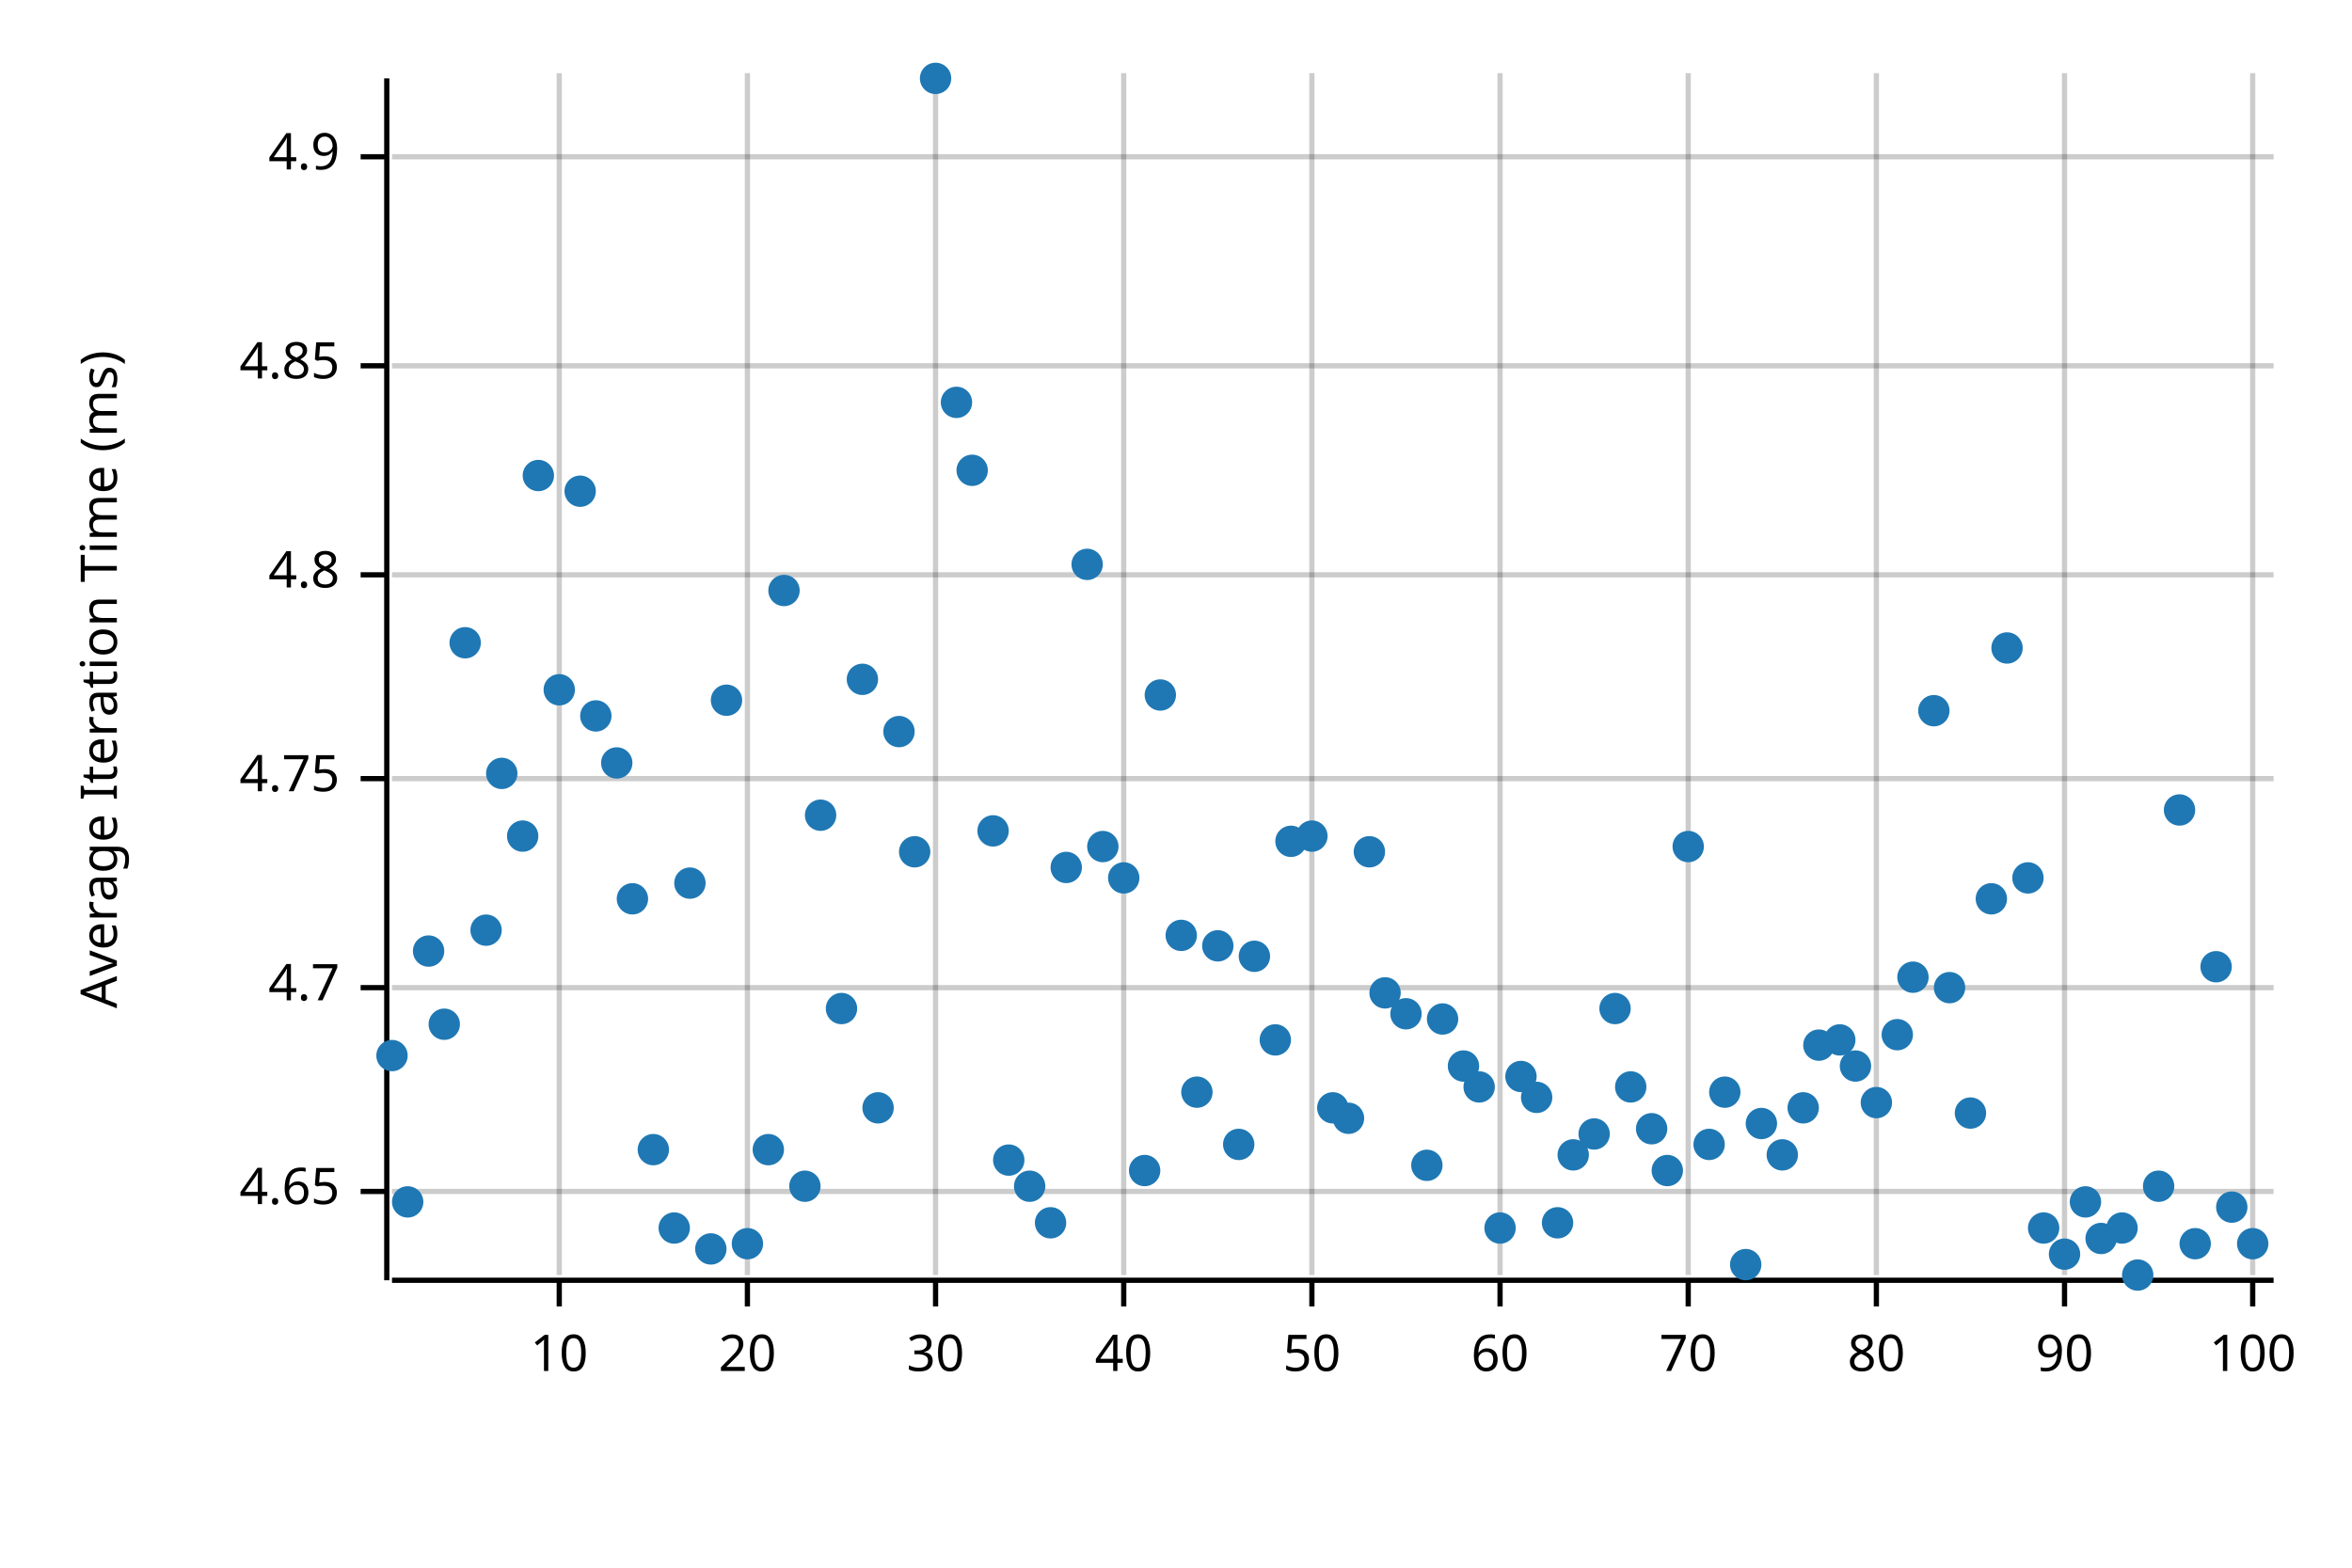
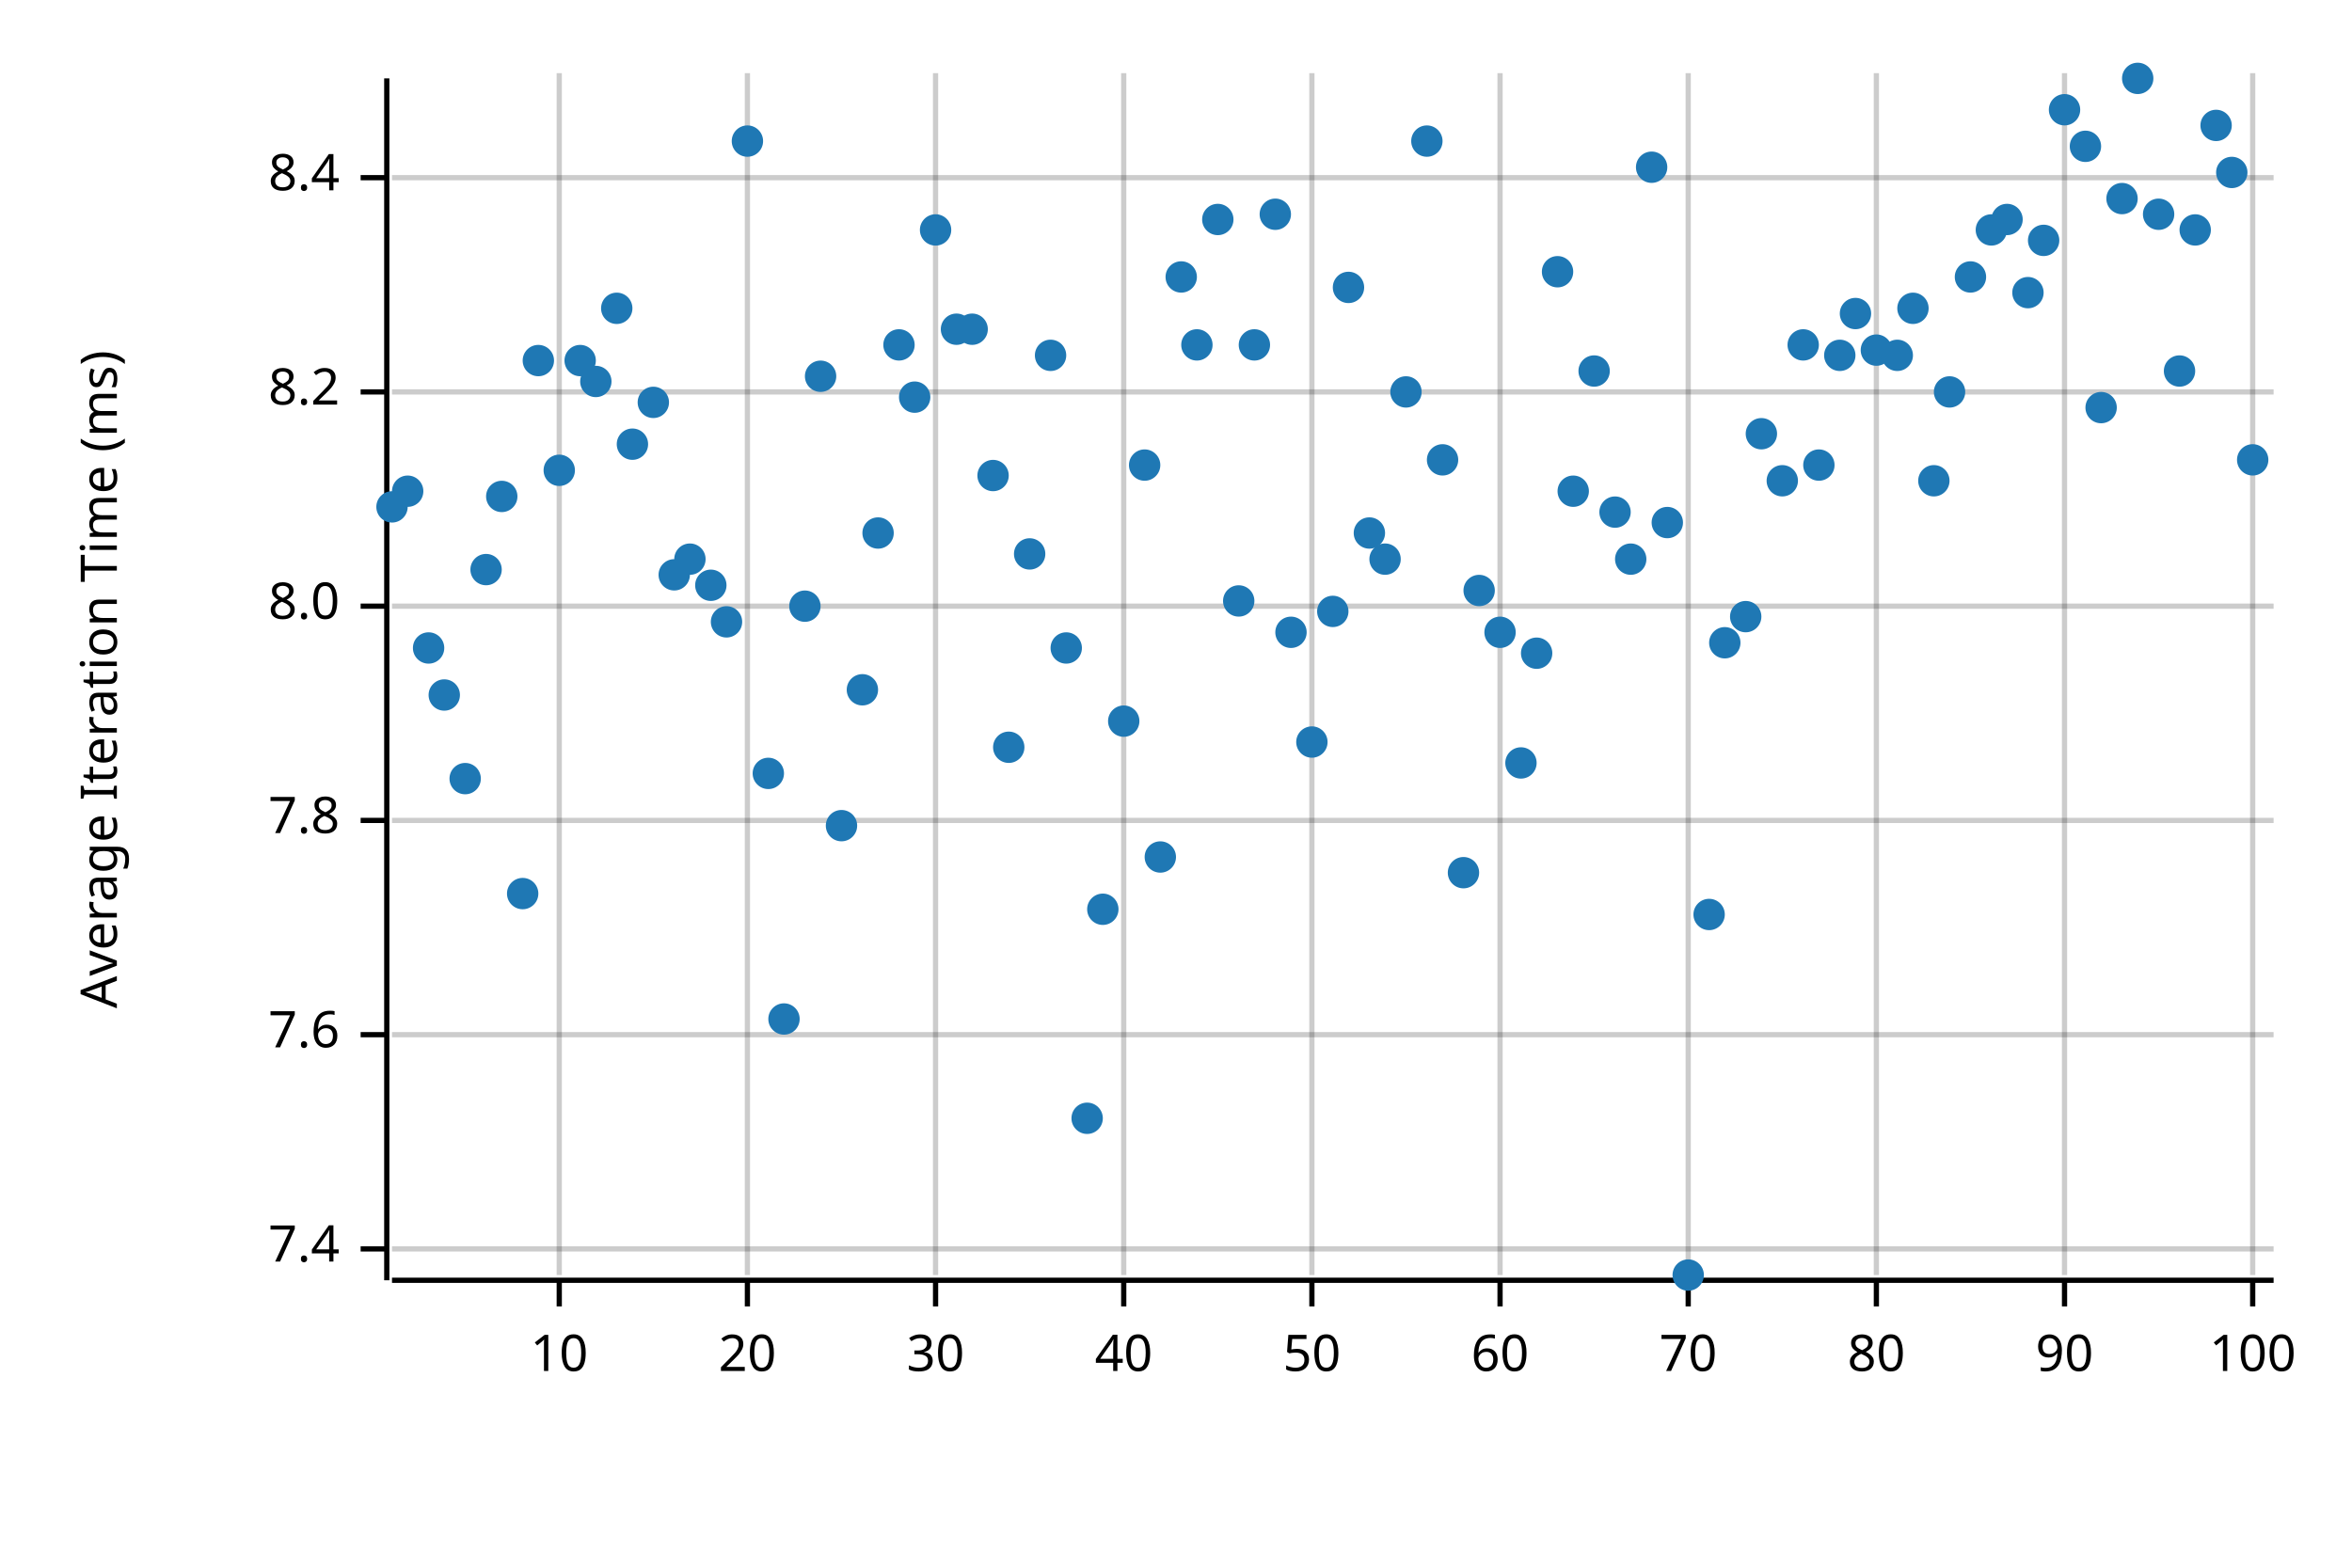
<svg xmlns="http://www.w3.org/2000/svg" width="450" height="300" viewBox="0 0 450 300">
  <text x="15" y="130" dy="0.76em" text-anchor="middle" font-family="sans-serif" font-size="9.677" opacity="1" fill="#000000" transform="rotate(270, 15, 130)">
Average Iteration Time (ms)
</text>
  <line opacity="0.2" stroke="#000000" stroke-width="1" x1="107" y1="244" x2="107" y2="14" />
  <line opacity="0.2" stroke="#000000" stroke-width="1" x1="143" y1="244" x2="143" y2="14" />
  <line opacity="0.2" stroke="#000000" stroke-width="1" x1="179" y1="244" x2="179" y2="14" />
  <line opacity="0.2" stroke="#000000" stroke-width="1" x1="215" y1="244" x2="215" y2="14" />
  <line opacity="0.2" stroke="#000000" stroke-width="1" x1="251" y1="244" x2="251" y2="14" />
  <line opacity="0.2" stroke="#000000" stroke-width="1" x1="287" y1="244" x2="287" y2="14" />
  <line opacity="0.2" stroke="#000000" stroke-width="1" x1="323" y1="244" x2="323" y2="14" />
  <line opacity="0.2" stroke="#000000" stroke-width="1" x1="359" y1="244" x2="359" y2="14" />
  <line opacity="0.2" stroke="#000000" stroke-width="1" x1="395" y1="244" x2="395" y2="14" />
  <line opacity="0.2" stroke="#000000" stroke-width="1" x1="431" y1="244" x2="431" y2="14" />
-   <line opacity="0.2" stroke="#000000" stroke-width="1" x1="75" y1="228" x2="435" y2="228" />
-   <line opacity="0.2" stroke="#000000" stroke-width="1" x1="75" y1="189" x2="435" y2="189" />
-   <line opacity="0.2" stroke="#000000" stroke-width="1" x1="75" y1="149" x2="435" y2="149" />
-   <line opacity="0.2" stroke="#000000" stroke-width="1" x1="75" y1="110" x2="435" y2="110" />
-   <line opacity="0.2" stroke="#000000" stroke-width="1" x1="75" y1="70" x2="435" y2="70" />
-   <line opacity="0.2" stroke="#000000" stroke-width="1" x1="75" y1="30" x2="435" y2="30" />
+   <line opacity="0.2" stroke="#000000" stroke-width="1" x1="75" y1="239" x2="435" y2="239" />
+   <line opacity="0.2" stroke="#000000" stroke-width="1" x1="75" y1="198" x2="435" y2="198" />
+   <line opacity="0.2" stroke="#000000" stroke-width="1" x1="75" y1="157" x2="435" y2="157" />
+   <line opacity="0.2" stroke="#000000" stroke-width="1" x1="75" y1="116" x2="435" y2="116" />
+   <line opacity="0.2" stroke="#000000" stroke-width="1" x1="75" y1="75" x2="435" y2="75" />
+   <line opacity="0.2" stroke="#000000" stroke-width="1" x1="75" y1="34" x2="435" y2="34" />
  <polyline fill="none" opacity="1" stroke="#000000" stroke-width="1" points="74,15 74,245 " />
-   <text x="65" y="228" dy="0.5ex" text-anchor="end" font-family="sans-serif" font-size="9.677" opacity="1" fill="#000000">
- 4.65
+   <text x="65" y="239" dy="0.5ex" text-anchor="end" font-family="sans-serif" font-size="9.677" opacity="1" fill="#000000">
+ 7.4
</text>
-   <polyline fill="none" opacity="1" stroke="#000000" stroke-width="1" points="69,228 74,228 " />
-   <text x="65" y="189" dy="0.5ex" text-anchor="end" font-family="sans-serif" font-size="9.677" opacity="1" fill="#000000">
- 4.7
+   <polyline fill="none" opacity="1" stroke="#000000" stroke-width="1" points="69,239 74,239 " />
+   <text x="65" y="198" dy="0.5ex" text-anchor="end" font-family="sans-serif" font-size="9.677" opacity="1" fill="#000000">
+ 7.6
</text>
-   <polyline fill="none" opacity="1" stroke="#000000" stroke-width="1" points="69,189 74,189 " />
-   <text x="65" y="149" dy="0.5ex" text-anchor="end" font-family="sans-serif" font-size="9.677" opacity="1" fill="#000000">
- 4.75
+   <polyline fill="none" opacity="1" stroke="#000000" stroke-width="1" points="69,198 74,198 " />
+   <text x="65" y="157" dy="0.5ex" text-anchor="end" font-family="sans-serif" font-size="9.677" opacity="1" fill="#000000">
+ 7.8
</text>
-   <polyline fill="none" opacity="1" stroke="#000000" stroke-width="1" points="69,149 74,149 " />
-   <text x="65" y="110" dy="0.5ex" text-anchor="end" font-family="sans-serif" font-size="9.677" opacity="1" fill="#000000">
- 4.8
+   <polyline fill="none" opacity="1" stroke="#000000" stroke-width="1" points="69,157 74,157 " />
+   <text x="65" y="116" dy="0.5ex" text-anchor="end" font-family="sans-serif" font-size="9.677" opacity="1" fill="#000000">
+ 8.0
</text>
-   <polyline fill="none" opacity="1" stroke="#000000" stroke-width="1" points="69,110 74,110 " />
-   <text x="65" y="70" dy="0.5ex" text-anchor="end" font-family="sans-serif" font-size="9.677" opacity="1" fill="#000000">
- 4.85
+   <polyline fill="none" opacity="1" stroke="#000000" stroke-width="1" points="69,116 74,116 " />
+   <text x="65" y="75" dy="0.5ex" text-anchor="end" font-family="sans-serif" font-size="9.677" opacity="1" fill="#000000">
+ 8.2
</text>
-   <polyline fill="none" opacity="1" stroke="#000000" stroke-width="1" points="69,70 74,70 " />
-   <text x="65" y="30" dy="0.5ex" text-anchor="end" font-family="sans-serif" font-size="9.677" opacity="1" fill="#000000">
- 4.9
+   <polyline fill="none" opacity="1" stroke="#000000" stroke-width="1" points="69,75 74,75 " />
+   <text x="65" y="34" dy="0.5ex" text-anchor="end" font-family="sans-serif" font-size="9.677" opacity="1" fill="#000000">
+ 8.4
</text>
-   <polyline fill="none" opacity="1" stroke="#000000" stroke-width="1" points="69,30 74,30 " />
+   <polyline fill="none" opacity="1" stroke="#000000" stroke-width="1" points="69,34 74,34 " />
  <polyline fill="none" opacity="1" stroke="#000000" stroke-width="1" points="75,245 435,245 " />
  <text x="107" y="255" dy="0.76em" text-anchor="middle" font-family="sans-serif" font-size="9.677" opacity="1" fill="#000000">
10
</text>
  <polyline fill="none" opacity="1" stroke="#000000" stroke-width="1" points="107,245 107,250 " />
  <text x="143" y="255" dy="0.76em" text-anchor="middle" font-family="sans-serif" font-size="9.677" opacity="1" fill="#000000">
20
</text>
  <polyline fill="none" opacity="1" stroke="#000000" stroke-width="1" points="143,245 143,250 " />
  <text x="179" y="255" dy="0.76em" text-anchor="middle" font-family="sans-serif" font-size="9.677" opacity="1" fill="#000000">
30
</text>
  <polyline fill="none" opacity="1" stroke="#000000" stroke-width="1" points="179,245 179,250 " />
  <text x="215" y="255" dy="0.76em" text-anchor="middle" font-family="sans-serif" font-size="9.677" opacity="1" fill="#000000">
40
</text>
  <polyline fill="none" opacity="1" stroke="#000000" stroke-width="1" points="215,245 215,250 " />
  <text x="251" y="255" dy="0.76em" text-anchor="middle" font-family="sans-serif" font-size="9.677" opacity="1" fill="#000000">
50
</text>
  <polyline fill="none" opacity="1" stroke="#000000" stroke-width="1" points="251,245 251,250 " />
  <text x="287" y="255" dy="0.76em" text-anchor="middle" font-family="sans-serif" font-size="9.677" opacity="1" fill="#000000">
60
</text>
  <polyline fill="none" opacity="1" stroke="#000000" stroke-width="1" points="287,245 287,250 " />
  <text x="323" y="255" dy="0.76em" text-anchor="middle" font-family="sans-serif" font-size="9.677" opacity="1" fill="#000000">
70
</text>
  <polyline fill="none" opacity="1" stroke="#000000" stroke-width="1" points="323,245 323,250 " />
  <text x="359" y="255" dy="0.76em" text-anchor="middle" font-family="sans-serif" font-size="9.677" opacity="1" fill="#000000">
80
</text>
  <polyline fill="none" opacity="1" stroke="#000000" stroke-width="1" points="359,245 359,250 " />
  <text x="395" y="255" dy="0.76em" text-anchor="middle" font-family="sans-serif" font-size="9.677" opacity="1" fill="#000000">
90
</text>
  <polyline fill="none" opacity="1" stroke="#000000" stroke-width="1" points="395,245 395,250 " />
  <text x="431" y="255" dy="0.76em" text-anchor="middle" font-family="sans-serif" font-size="9.677" opacity="1" fill="#000000">
100
</text>
  <polyline fill="none" opacity="1" stroke="#000000" stroke-width="1" points="431,245 431,250 " />
-   <circle cx="75" cy="202" r="3" opacity="1" fill="#1F78B4" stroke="none" stroke-width="1" />
-   <circle cx="78" cy="230" r="3" opacity="1" fill="#1F78B4" stroke="none" stroke-width="1" />
-   <circle cx="82" cy="182" r="3" opacity="1" fill="#1F78B4" stroke="none" stroke-width="1" />
-   <circle cx="85" cy="196" r="3" opacity="1" fill="#1F78B4" stroke="none" stroke-width="1" />
-   <circle cx="89" cy="123" r="3" opacity="1" fill="#1F78B4" stroke="none" stroke-width="1" />
-   <circle cx="93" cy="178" r="3" opacity="1" fill="#1F78B4" stroke="none" stroke-width="1" />
-   <circle cx="96" cy="148" r="3" opacity="1" fill="#1F78B4" stroke="none" stroke-width="1" />
-   <circle cx="100" cy="160" r="3" opacity="1" fill="#1F78B4" stroke="none" stroke-width="1" />
-   <circle cx="103" cy="91" r="3" opacity="1" fill="#1F78B4" stroke="none" stroke-width="1" />
-   <circle cx="107" cy="132" r="3" opacity="1" fill="#1F78B4" stroke="none" stroke-width="1" />
-   <circle cx="111" cy="94" r="3" opacity="1" fill="#1F78B4" stroke="none" stroke-width="1" />
-   <circle cx="114" cy="137" r="3" opacity="1" fill="#1F78B4" stroke="none" stroke-width="1" />
-   <circle cx="118" cy="146" r="3" opacity="1" fill="#1F78B4" stroke="none" stroke-width="1" />
-   <circle cx="121" cy="172" r="3" opacity="1" fill="#1F78B4" stroke="none" stroke-width="1" />
-   <circle cx="125" cy="220" r="3" opacity="1" fill="#1F78B4" stroke="none" stroke-width="1" />
-   <circle cx="129" cy="235" r="3" opacity="1" fill="#1F78B4" stroke="none" stroke-width="1" />
-   <circle cx="132" cy="169" r="3" opacity="1" fill="#1F78B4" stroke="none" stroke-width="1" />
-   <circle cx="136" cy="239" r="3" opacity="1" fill="#1F78B4" stroke="none" stroke-width="1" />
-   <circle cx="139" cy="134" r="3" opacity="1" fill="#1F78B4" stroke="none" stroke-width="1" />
-   <circle cx="143" cy="238" r="3" opacity="1" fill="#1F78B4" stroke="none" stroke-width="1" />
-   <circle cx="147" cy="220" r="3" opacity="1" fill="#1F78B4" stroke="none" stroke-width="1" />
-   <circle cx="150" cy="113" r="3" opacity="1" fill="#1F78B4" stroke="none" stroke-width="1" />
-   <circle cx="154" cy="227" r="3" opacity="1" fill="#1F78B4" stroke="none" stroke-width="1" />
-   <circle cx="157" cy="156" r="3" opacity="1" fill="#1F78B4" stroke="none" stroke-width="1" />
-   <circle cx="161" cy="193" r="3" opacity="1" fill="#1F78B4" stroke="none" stroke-width="1" />
-   <circle cx="165" cy="130" r="3" opacity="1" fill="#1F78B4" stroke="none" stroke-width="1" />
-   <circle cx="168" cy="212" r="3" opacity="1" fill="#1F78B4" stroke="none" stroke-width="1" />
-   <circle cx="172" cy="140" r="3" opacity="1" fill="#1F78B4" stroke="none" stroke-width="1" />
-   <circle cx="175" cy="163" r="3" opacity="1" fill="#1F78B4" stroke="none" stroke-width="1" />
-   <circle cx="179" cy="15" r="3" opacity="1" fill="#1F78B4" stroke="none" stroke-width="1" />
-   <circle cx="183" cy="77" r="3" opacity="1" fill="#1F78B4" stroke="none" stroke-width="1" />
-   <circle cx="186" cy="90" r="3" opacity="1" fill="#1F78B4" stroke="none" stroke-width="1" />
-   <circle cx="190" cy="159" r="3" opacity="1" fill="#1F78B4" stroke="none" stroke-width="1" />
-   <circle cx="193" cy="222" r="3" opacity="1" fill="#1F78B4" stroke="none" stroke-width="1" />
-   <circle cx="197" cy="227" r="3" opacity="1" fill="#1F78B4" stroke="none" stroke-width="1" />
-   <circle cx="201" cy="234" r="3" opacity="1" fill="#1F78B4" stroke="none" stroke-width="1" />
-   <circle cx="204" cy="166" r="3" opacity="1" fill="#1F78B4" stroke="none" stroke-width="1" />
-   <circle cx="208" cy="108" r="3" opacity="1" fill="#1F78B4" stroke="none" stroke-width="1" />
-   <circle cx="211" cy="162" r="3" opacity="1" fill="#1F78B4" stroke="none" stroke-width="1" />
-   <circle cx="215" cy="168" r="3" opacity="1" fill="#1F78B4" stroke="none" stroke-width="1" />
-   <circle cx="219" cy="224" r="3" opacity="1" fill="#1F78B4" stroke="none" stroke-width="1" />
-   <circle cx="222" cy="133" r="3" opacity="1" fill="#1F78B4" stroke="none" stroke-width="1" />
-   <circle cx="226" cy="179" r="3" opacity="1" fill="#1F78B4" stroke="none" stroke-width="1" />
-   <circle cx="229" cy="209" r="3" opacity="1" fill="#1F78B4" stroke="none" stroke-width="1" />
-   <circle cx="233" cy="181" r="3" opacity="1" fill="#1F78B4" stroke="none" stroke-width="1" />
-   <circle cx="237" cy="219" r="3" opacity="1" fill="#1F78B4" stroke="none" stroke-width="1" />
-   <circle cx="240" cy="183" r="3" opacity="1" fill="#1F78B4" stroke="none" stroke-width="1" />
-   <circle cx="244" cy="199" r="3" opacity="1" fill="#1F78B4" stroke="none" stroke-width="1" />
-   <circle cx="247" cy="161" r="3" opacity="1" fill="#1F78B4" stroke="none" stroke-width="1" />
-   <circle cx="251" cy="160" r="3" opacity="1" fill="#1F78B4" stroke="none" stroke-width="1" />
-   <circle cx="255" cy="212" r="3" opacity="1" fill="#1F78B4" stroke="none" stroke-width="1" />
-   <circle cx="258" cy="214" r="3" opacity="1" fill="#1F78B4" stroke="none" stroke-width="1" />
-   <circle cx="262" cy="163" r="3" opacity="1" fill="#1F78B4" stroke="none" stroke-width="1" />
-   <circle cx="265" cy="190" r="3" opacity="1" fill="#1F78B4" stroke="none" stroke-width="1" />
-   <circle cx="269" cy="194" r="3" opacity="1" fill="#1F78B4" stroke="none" stroke-width="1" />
-   <circle cx="273" cy="223" r="3" opacity="1" fill="#1F78B4" stroke="none" stroke-width="1" />
-   <circle cx="276" cy="195" r="3" opacity="1" fill="#1F78B4" stroke="none" stroke-width="1" />
-   <circle cx="280" cy="204" r="3" opacity="1" fill="#1F78B4" stroke="none" stroke-width="1" />
-   <circle cx="283" cy="208" r="3" opacity="1" fill="#1F78B4" stroke="none" stroke-width="1" />
-   <circle cx="287" cy="235" r="3" opacity="1" fill="#1F78B4" stroke="none" stroke-width="1" />
-   <circle cx="291" cy="206" r="3" opacity="1" fill="#1F78B4" stroke="none" stroke-width="1" />
-   <circle cx="294" cy="210" r="3" opacity="1" fill="#1F78B4" stroke="none" stroke-width="1" />
-   <circle cx="298" cy="234" r="3" opacity="1" fill="#1F78B4" stroke="none" stroke-width="1" />
-   <circle cx="301" cy="221" r="3" opacity="1" fill="#1F78B4" stroke="none" stroke-width="1" />
-   <circle cx="305" cy="217" r="3" opacity="1" fill="#1F78B4" stroke="none" stroke-width="1" />
-   <circle cx="309" cy="193" r="3" opacity="1" fill="#1F78B4" stroke="none" stroke-width="1" />
-   <circle cx="312" cy="208" r="3" opacity="1" fill="#1F78B4" stroke="none" stroke-width="1" />
-   <circle cx="316" cy="216" r="3" opacity="1" fill="#1F78B4" stroke="none" stroke-width="1" />
-   <circle cx="319" cy="224" r="3" opacity="1" fill="#1F78B4" stroke="none" stroke-width="1" />
-   <circle cx="323" cy="162" r="3" opacity="1" fill="#1F78B4" stroke="none" stroke-width="1" />
-   <circle cx="327" cy="219" r="3" opacity="1" fill="#1F78B4" stroke="none" stroke-width="1" />
-   <circle cx="330" cy="209" r="3" opacity="1" fill="#1F78B4" stroke="none" stroke-width="1" />
-   <circle cx="334" cy="242" r="3" opacity="1" fill="#1F78B4" stroke="none" stroke-width="1" />
-   <circle cx="337" cy="215" r="3" opacity="1" fill="#1F78B4" stroke="none" stroke-width="1" />
-   <circle cx="341" cy="221" r="3" opacity="1" fill="#1F78B4" stroke="none" stroke-width="1" />
-   <circle cx="345" cy="212" r="3" opacity="1" fill="#1F78B4" stroke="none" stroke-width="1" />
-   <circle cx="348" cy="200" r="3" opacity="1" fill="#1F78B4" stroke="none" stroke-width="1" />
-   <circle cx="352" cy="199" r="3" opacity="1" fill="#1F78B4" stroke="none" stroke-width="1" />
-   <circle cx="355" cy="204" r="3" opacity="1" fill="#1F78B4" stroke="none" stroke-width="1" />
-   <circle cx="359" cy="211" r="3" opacity="1" fill="#1F78B4" stroke="none" stroke-width="1" />
-   <circle cx="363" cy="198" r="3" opacity="1" fill="#1F78B4" stroke="none" stroke-width="1" />
-   <circle cx="366" cy="187" r="3" opacity="1" fill="#1F78B4" stroke="none" stroke-width="1" />
-   <circle cx="370" cy="136" r="3" opacity="1" fill="#1F78B4" stroke="none" stroke-width="1" />
-   <circle cx="373" cy="189" r="3" opacity="1" fill="#1F78B4" stroke="none" stroke-width="1" />
-   <circle cx="377" cy="213" r="3" opacity="1" fill="#1F78B4" stroke="none" stroke-width="1" />
-   <circle cx="381" cy="172" r="3" opacity="1" fill="#1F78B4" stroke="none" stroke-width="1" />
-   <circle cx="384" cy="124" r="3" opacity="1" fill="#1F78B4" stroke="none" stroke-width="1" />
-   <circle cx="388" cy="168" r="3" opacity="1" fill="#1F78B4" stroke="none" stroke-width="1" />
-   <circle cx="391" cy="235" r="3" opacity="1" fill="#1F78B4" stroke="none" stroke-width="1" />
-   <circle cx="395" cy="240" r="3" opacity="1" fill="#1F78B4" stroke="none" stroke-width="1" />
-   <circle cx="399" cy="230" r="3" opacity="1" fill="#1F78B4" stroke="none" stroke-width="1" />
-   <circle cx="402" cy="237" r="3" opacity="1" fill="#1F78B4" stroke="none" stroke-width="1" />
-   <circle cx="406" cy="235" r="3" opacity="1" fill="#1F78B4" stroke="none" stroke-width="1" />
-   <circle cx="409" cy="244" r="3" opacity="1" fill="#1F78B4" stroke="none" stroke-width="1" />
-   <circle cx="413" cy="227" r="3" opacity="1" fill="#1F78B4" stroke="none" stroke-width="1" />
-   <circle cx="417" cy="155" r="3" opacity="1" fill="#1F78B4" stroke="none" stroke-width="1" />
-   <circle cx="420" cy="238" r="3" opacity="1" fill="#1F78B4" stroke="none" stroke-width="1" />
-   <circle cx="424" cy="185" r="3" opacity="1" fill="#1F78B4" stroke="none" stroke-width="1" />
-   <circle cx="427" cy="231" r="3" opacity="1" fill="#1F78B4" stroke="none" stroke-width="1" />
-   <circle cx="431" cy="238" r="3" opacity="1" fill="#1F78B4" stroke="none" stroke-width="1" />
+   <circle cx="75" cy="97" r="3" opacity="1" fill="#1F78B4" stroke="none" stroke-width="1" />
+   <circle cx="78" cy="94" r="3" opacity="1" fill="#1F78B4" stroke="none" stroke-width="1" />
+   <circle cx="82" cy="124" r="3" opacity="1" fill="#1F78B4" stroke="none" stroke-width="1" />
+   <circle cx="85" cy="133" r="3" opacity="1" fill="#1F78B4" stroke="none" stroke-width="1" />
+   <circle cx="89" cy="149" r="3" opacity="1" fill="#1F78B4" stroke="none" stroke-width="1" />
+   <circle cx="93" cy="109" r="3" opacity="1" fill="#1F78B4" stroke="none" stroke-width="1" />
+   <circle cx="96" cy="95" r="3" opacity="1" fill="#1F78B4" stroke="none" stroke-width="1" />
+   <circle cx="100" cy="171" r="3" opacity="1" fill="#1F78B4" stroke="none" stroke-width="1" />
+   <circle cx="103" cy="69" r="3" opacity="1" fill="#1F78B4" stroke="none" stroke-width="1" />
+   <circle cx="107" cy="90" r="3" opacity="1" fill="#1F78B4" stroke="none" stroke-width="1" />
+   <circle cx="111" cy="69" r="3" opacity="1" fill="#1F78B4" stroke="none" stroke-width="1" />
+   <circle cx="114" cy="73" r="3" opacity="1" fill="#1F78B4" stroke="none" stroke-width="1" />
+   <circle cx="118" cy="59" r="3" opacity="1" fill="#1F78B4" stroke="none" stroke-width="1" />
+   <circle cx="121" cy="85" r="3" opacity="1" fill="#1F78B4" stroke="none" stroke-width="1" />
+   <circle cx="125" cy="77" r="3" opacity="1" fill="#1F78B4" stroke="none" stroke-width="1" />
+   <circle cx="129" cy="110" r="3" opacity="1" fill="#1F78B4" stroke="none" stroke-width="1" />
+   <circle cx="132" cy="107" r="3" opacity="1" fill="#1F78B4" stroke="none" stroke-width="1" />
+   <circle cx="136" cy="112" r="3" opacity="1" fill="#1F78B4" stroke="none" stroke-width="1" />
+   <circle cx="139" cy="119" r="3" opacity="1" fill="#1F78B4" stroke="none" stroke-width="1" />
+   <circle cx="143" cy="27" r="3" opacity="1" fill="#1F78B4" stroke="none" stroke-width="1" />
+   <circle cx="147" cy="148" r="3" opacity="1" fill="#1F78B4" stroke="none" stroke-width="1" />
+   <circle cx="150" cy="195" r="3" opacity="1" fill="#1F78B4" stroke="none" stroke-width="1" />
+   <circle cx="154" cy="116" r="3" opacity="1" fill="#1F78B4" stroke="none" stroke-width="1" />
+   <circle cx="157" cy="72" r="3" opacity="1" fill="#1F78B4" stroke="none" stroke-width="1" />
+   <circle cx="161" cy="158" r="3" opacity="1" fill="#1F78B4" stroke="none" stroke-width="1" />
+   <circle cx="165" cy="132" r="3" opacity="1" fill="#1F78B4" stroke="none" stroke-width="1" />
+   <circle cx="168" cy="102" r="3" opacity="1" fill="#1F78B4" stroke="none" stroke-width="1" />
+   <circle cx="172" cy="66" r="3" opacity="1" fill="#1F78B4" stroke="none" stroke-width="1" />
+   <circle cx="175" cy="76" r="3" opacity="1" fill="#1F78B4" stroke="none" stroke-width="1" />
+   <circle cx="179" cy="44" r="3" opacity="1" fill="#1F78B4" stroke="none" stroke-width="1" />
+   <circle cx="183" cy="63" r="3" opacity="1" fill="#1F78B4" stroke="none" stroke-width="1" />
+   <circle cx="186" cy="63" r="3" opacity="1" fill="#1F78B4" stroke="none" stroke-width="1" />
+   <circle cx="190" cy="91" r="3" opacity="1" fill="#1F78B4" stroke="none" stroke-width="1" />
+   <circle cx="193" cy="143" r="3" opacity="1" fill="#1F78B4" stroke="none" stroke-width="1" />
+   <circle cx="197" cy="106" r="3" opacity="1" fill="#1F78B4" stroke="none" stroke-width="1" />
+   <circle cx="201" cy="68" r="3" opacity="1" fill="#1F78B4" stroke="none" stroke-width="1" />
+   <circle cx="204" cy="124" r="3" opacity="1" fill="#1F78B4" stroke="none" stroke-width="1" />
+   <circle cx="208" cy="214" r="3" opacity="1" fill="#1F78B4" stroke="none" stroke-width="1" />
+   <circle cx="211" cy="174" r="3" opacity="1" fill="#1F78B4" stroke="none" stroke-width="1" />
+   <circle cx="215" cy="138" r="3" opacity="1" fill="#1F78B4" stroke="none" stroke-width="1" />
+   <circle cx="219" cy="89" r="3" opacity="1" fill="#1F78B4" stroke="none" stroke-width="1" />
+   <circle cx="222" cy="164" r="3" opacity="1" fill="#1F78B4" stroke="none" stroke-width="1" />
+   <circle cx="226" cy="53" r="3" opacity="1" fill="#1F78B4" stroke="none" stroke-width="1" />
+   <circle cx="229" cy="66" r="3" opacity="1" fill="#1F78B4" stroke="none" stroke-width="1" />
+   <circle cx="233" cy="42" r="3" opacity="1" fill="#1F78B4" stroke="none" stroke-width="1" />
+   <circle cx="237" cy="115" r="3" opacity="1" fill="#1F78B4" stroke="none" stroke-width="1" />
+   <circle cx="240" cy="66" r="3" opacity="1" fill="#1F78B4" stroke="none" stroke-width="1" />
+   <circle cx="244" cy="41" r="3" opacity="1" fill="#1F78B4" stroke="none" stroke-width="1" />
+   <circle cx="247" cy="121" r="3" opacity="1" fill="#1F78B4" stroke="none" stroke-width="1" />
+   <circle cx="251" cy="142" r="3" opacity="1" fill="#1F78B4" stroke="none" stroke-width="1" />
+   <circle cx="255" cy="117" r="3" opacity="1" fill="#1F78B4" stroke="none" stroke-width="1" />
+   <circle cx="258" cy="55" r="3" opacity="1" fill="#1F78B4" stroke="none" stroke-width="1" />
+   <circle cx="262" cy="102" r="3" opacity="1" fill="#1F78B4" stroke="none" stroke-width="1" />
+   <circle cx="265" cy="107" r="3" opacity="1" fill="#1F78B4" stroke="none" stroke-width="1" />
+   <circle cx="269" cy="75" r="3" opacity="1" fill="#1F78B4" stroke="none" stroke-width="1" />
+   <circle cx="273" cy="27" r="3" opacity="1" fill="#1F78B4" stroke="none" stroke-width="1" />
+   <circle cx="276" cy="88" r="3" opacity="1" fill="#1F78B4" stroke="none" stroke-width="1" />
+   <circle cx="280" cy="167" r="3" opacity="1" fill="#1F78B4" stroke="none" stroke-width="1" />
+   <circle cx="283" cy="113" r="3" opacity="1" fill="#1F78B4" stroke="none" stroke-width="1" />
+   <circle cx="287" cy="121" r="3" opacity="1" fill="#1F78B4" stroke="none" stroke-width="1" />
+   <circle cx="291" cy="146" r="3" opacity="1" fill="#1F78B4" stroke="none" stroke-width="1" />
+   <circle cx="294" cy="125" r="3" opacity="1" fill="#1F78B4" stroke="none" stroke-width="1" />
+   <circle cx="298" cy="52" r="3" opacity="1" fill="#1F78B4" stroke="none" stroke-width="1" />
+   <circle cx="301" cy="94" r="3" opacity="1" fill="#1F78B4" stroke="none" stroke-width="1" />
+   <circle cx="305" cy="71" r="3" opacity="1" fill="#1F78B4" stroke="none" stroke-width="1" />
+   <circle cx="309" cy="98" r="3" opacity="1" fill="#1F78B4" stroke="none" stroke-width="1" />
+   <circle cx="312" cy="107" r="3" opacity="1" fill="#1F78B4" stroke="none" stroke-width="1" />
+   <circle cx="316" cy="32" r="3" opacity="1" fill="#1F78B4" stroke="none" stroke-width="1" />
+   <circle cx="319" cy="100" r="3" opacity="1" fill="#1F78B4" stroke="none" stroke-width="1" />
+   <circle cx="323" cy="244" r="3" opacity="1" fill="#1F78B4" stroke="none" stroke-width="1" />
+   <circle cx="327" cy="175" r="3" opacity="1" fill="#1F78B4" stroke="none" stroke-width="1" />
+   <circle cx="330" cy="123" r="3" opacity="1" fill="#1F78B4" stroke="none" stroke-width="1" />
+   <circle cx="334" cy="118" r="3" opacity="1" fill="#1F78B4" stroke="none" stroke-width="1" />
+   <circle cx="337" cy="83" r="3" opacity="1" fill="#1F78B4" stroke="none" stroke-width="1" />
+   <circle cx="341" cy="92" r="3" opacity="1" fill="#1F78B4" stroke="none" stroke-width="1" />
+   <circle cx="345" cy="66" r="3" opacity="1" fill="#1F78B4" stroke="none" stroke-width="1" />
+   <circle cx="348" cy="89" r="3" opacity="1" fill="#1F78B4" stroke="none" stroke-width="1" />
+   <circle cx="352" cy="68" r="3" opacity="1" fill="#1F78B4" stroke="none" stroke-width="1" />
+   <circle cx="355" cy="60" r="3" opacity="1" fill="#1F78B4" stroke="none" stroke-width="1" />
+   <circle cx="359" cy="67" r="3" opacity="1" fill="#1F78B4" stroke="none" stroke-width="1" />
+   <circle cx="363" cy="68" r="3" opacity="1" fill="#1F78B4" stroke="none" stroke-width="1" />
+   <circle cx="366" cy="59" r="3" opacity="1" fill="#1F78B4" stroke="none" stroke-width="1" />
+   <circle cx="370" cy="92" r="3" opacity="1" fill="#1F78B4" stroke="none" stroke-width="1" />
+   <circle cx="373" cy="75" r="3" opacity="1" fill="#1F78B4" stroke="none" stroke-width="1" />
+   <circle cx="377" cy="53" r="3" opacity="1" fill="#1F78B4" stroke="none" stroke-width="1" />
+   <circle cx="381" cy="44" r="3" opacity="1" fill="#1F78B4" stroke="none" stroke-width="1" />
+   <circle cx="384" cy="42" r="3" opacity="1" fill="#1F78B4" stroke="none" stroke-width="1" />
+   <circle cx="388" cy="56" r="3" opacity="1" fill="#1F78B4" stroke="none" stroke-width="1" />
+   <circle cx="391" cy="46" r="3" opacity="1" fill="#1F78B4" stroke="none" stroke-width="1" />
+   <circle cx="395" cy="21" r="3" opacity="1" fill="#1F78B4" stroke="none" stroke-width="1" />
+   <circle cx="399" cy="28" r="3" opacity="1" fill="#1F78B4" stroke="none" stroke-width="1" />
+   <circle cx="402" cy="78" r="3" opacity="1" fill="#1F78B4" stroke="none" stroke-width="1" />
+   <circle cx="406" cy="38" r="3" opacity="1" fill="#1F78B4" stroke="none" stroke-width="1" />
+   <circle cx="409" cy="15" r="3" opacity="1" fill="#1F78B4" stroke="none" stroke-width="1" />
+   <circle cx="413" cy="41" r="3" opacity="1" fill="#1F78B4" stroke="none" stroke-width="1" />
+   <circle cx="417" cy="71" r="3" opacity="1" fill="#1F78B4" stroke="none" stroke-width="1" />
+   <circle cx="420" cy="44" r="3" opacity="1" fill="#1F78B4" stroke="none" stroke-width="1" />
+   <circle cx="424" cy="24" r="3" opacity="1" fill="#1F78B4" stroke="none" stroke-width="1" />
+   <circle cx="427" cy="33" r="3" opacity="1" fill="#1F78B4" stroke="none" stroke-width="1" />
+   <circle cx="431" cy="88" r="3" opacity="1" fill="#1F78B4" stroke="none" stroke-width="1" />
</svg>
